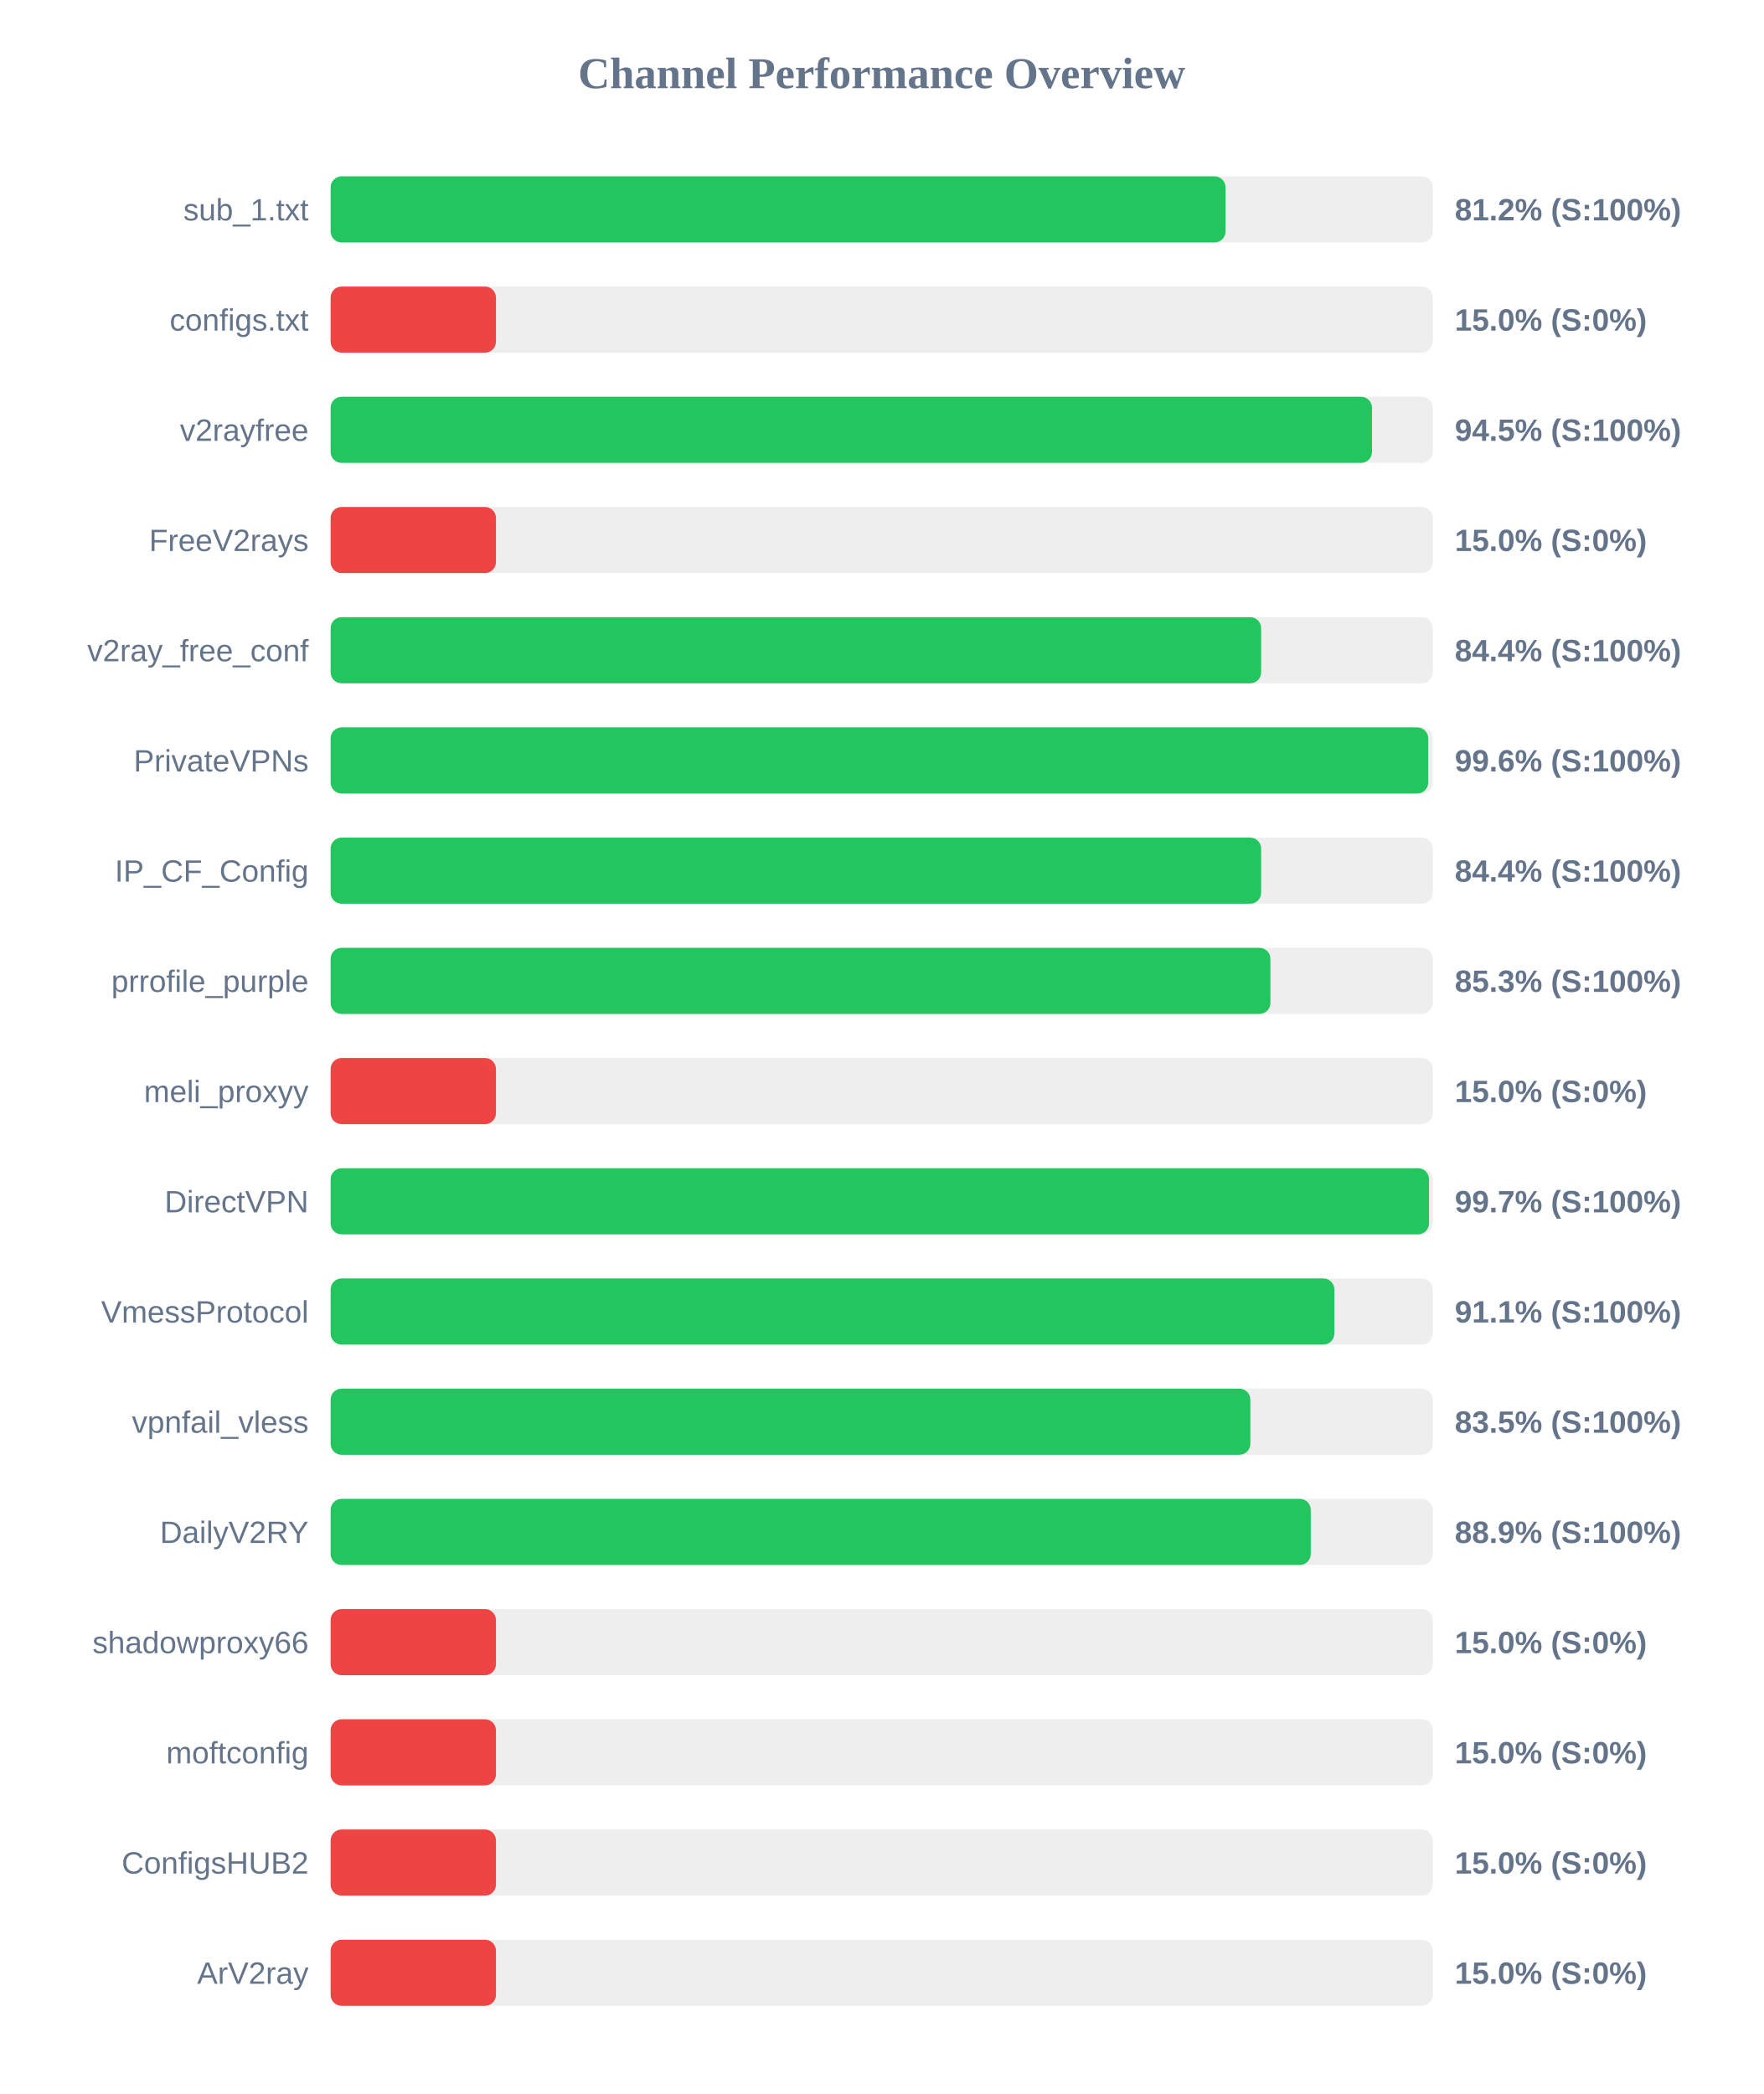
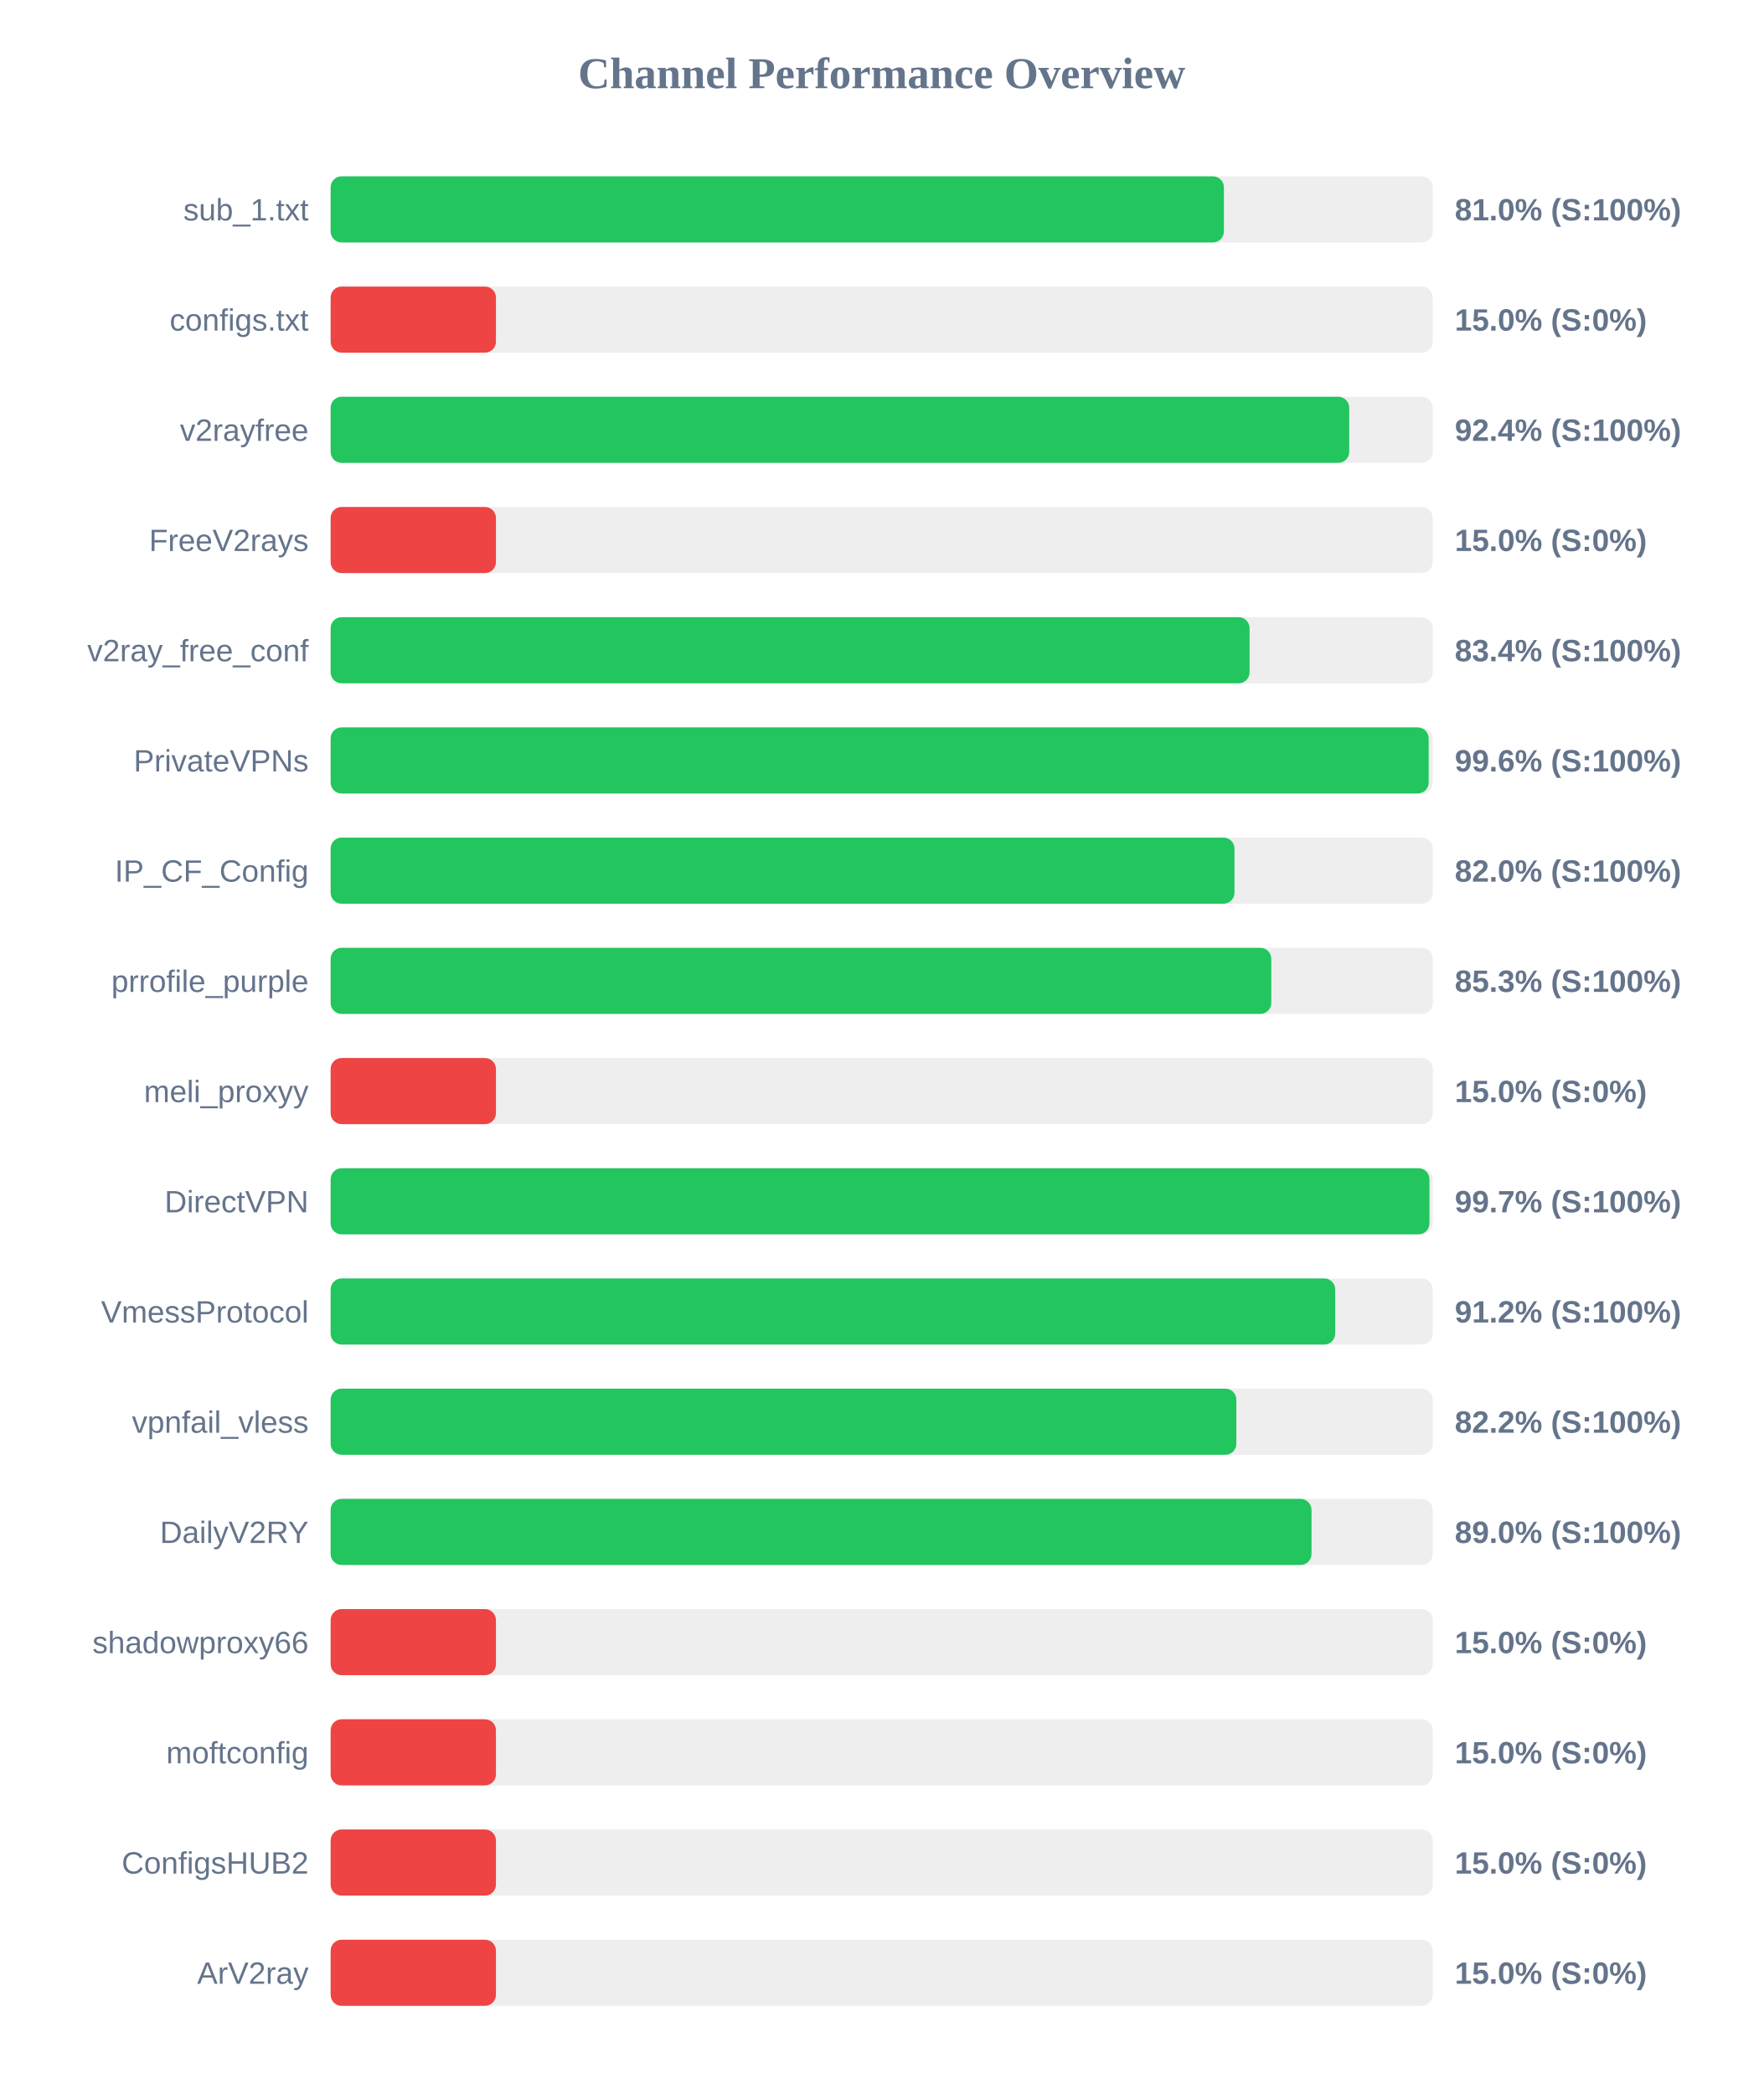
<svg xmlns="http://www.w3.org/2000/svg" width="800" height="950" version="1.1">
  <style>
        .row { font: 14px Arial; fill: #64748b; }
        .score { font: bold 14px Arial; fill: #64748b; }
    </style>
  <text x="400" y="40" text-anchor="middle" font-size="20px" font-weight="bold" fill="#64748b">Channel Performance Overview</text>
  <rect x="150" y="80" width="500" height="30" fill="#eee" rx="5" />
-   <rect x="150" y="80" width="406.0" height="30" fill="#22c55e" rx="5" />
+   <rect x="150" y="80" width="405.25" height="30" fill="#22c55e" rx="5" />
  <text x="140" y="100" text-anchor="end" class="row">sub_1.txt</text>
-   <text x="660" y="100" text-anchor="start" class="score">81.2% (S:100%)</text>
+   <text x="660" y="100" text-anchor="start" class="score">81.0% (S:100%)</text>
  <rect x="150" y="130" width="500" height="30" fill="#eee" rx="5" />
  <rect x="150" y="130" width="75.0" height="30" fill="#ef4444" rx="5" />
  <text x="140" y="150" text-anchor="end" class="row">configs.txt</text>
  <text x="660" y="150" text-anchor="start" class="score">15.0% (S:0%)</text>
  <rect x="150" y="180" width="500" height="30" fill="#eee" rx="5" />
-   <rect x="150" y="180" width="472.45" height="30" fill="#22c55e" rx="5" />
+   <rect x="150" y="180" width="462.1" height="30" fill="#22c55e" rx="5" />
  <text x="140" y="200" text-anchor="end" class="row">v2rayfree</text>
-   <text x="660" y="200" text-anchor="start" class="score">94.5% (S:100%)</text>
+   <text x="660" y="200" text-anchor="start" class="score">92.4% (S:100%)</text>
  <rect x="150" y="230" width="500" height="30" fill="#eee" rx="5" />
  <rect x="150" y="230" width="75.0" height="30" fill="#ef4444" rx="5" />
  <text x="140" y="250" text-anchor="end" class="row">FreeV2rays</text>
  <text x="660" y="250" text-anchor="start" class="score">15.0% (S:0%)</text>
  <rect x="150" y="280" width="500" height="30" fill="#eee" rx="5" />
-   <rect x="150" y="280" width="422.15" height="30" fill="#22c55e" rx="5" />
+   <rect x="150" y="280" width="416.9" height="30" fill="#22c55e" rx="5" />
  <text x="140" y="300" text-anchor="end" class="row">v2ray_free_conf</text>
-   <text x="660" y="300" text-anchor="start" class="score">84.4% (S:100%)</text>
+   <text x="660" y="300" text-anchor="start" class="score">83.4% (S:100%)</text>
  <rect x="150" y="330" width="500" height="30" fill="#eee" rx="5" />
-   <rect x="150" y="330" width="497.95" height="30" fill="#22c55e" rx="5" />
+   <rect x="150" y="330" width="498.15" height="30" fill="#22c55e" rx="5" />
  <text x="140" y="350" text-anchor="end" class="row">PrivateVPNs</text>
  <text x="660" y="350" text-anchor="start" class="score">99.6% (S:100%)</text>
  <rect x="150" y="380" width="500" height="30" fill="#eee" rx="5" />
-   <rect x="150" y="380" width="422.15" height="30" fill="#22c55e" rx="5" />
+   <rect x="150" y="380" width="410.05" height="30" fill="#22c55e" rx="5" />
  <text x="140" y="400" text-anchor="end" class="row">IP_CF_Config</text>
-   <text x="660" y="400" text-anchor="start" class="score">84.4% (S:100%)</text>
+   <text x="660" y="400" text-anchor="start" class="score">82.0% (S:100%)</text>
  <rect x="150" y="430" width="500" height="30" fill="#eee" rx="5" />
-   <rect x="150" y="430" width="426.35" height="30" fill="#22c55e" rx="5" />
+   <rect x="150" y="430" width="426.75" height="30" fill="#22c55e" rx="5" />
  <text x="140" y="450" text-anchor="end" class="row">prrofile_purple</text>
  <text x="660" y="450" text-anchor="start" class="score">85.3% (S:100%)</text>
  <rect x="150" y="480" width="500" height="30" fill="#eee" rx="5" />
  <rect x="150" y="480" width="75.0" height="30" fill="#ef4444" rx="5" />
  <text x="140" y="500" text-anchor="end" class="row">meli_proxyy</text>
  <text x="660" y="500" text-anchor="start" class="score">15.0% (S:0%)</text>
  <rect x="150" y="530" width="500" height="30" fill="#eee" rx="5" />
-   <rect x="150" y="530" width="498.3" height="30" fill="#22c55e" rx="5" />
+   <rect x="150" y="530" width="498.5" height="30" fill="#22c55e" rx="5" />
  <text x="140" y="550" text-anchor="end" class="row">DirectVPN</text>
  <text x="660" y="550" text-anchor="start" class="score">99.7% (S:100%)</text>
  <rect x="150" y="580" width="500" height="30" fill="#eee" rx="5" />
-   <rect x="150" y="580" width="455.35" height="30" fill="#22c55e" rx="5" />
+   <rect x="150" y="580" width="455.75" height="30" fill="#22c55e" rx="5" />
  <text x="140" y="600" text-anchor="end" class="row">VmessProtocol</text>
-   <text x="660" y="600" text-anchor="start" class="score">91.1% (S:100%)</text>
+   <text x="660" y="600" text-anchor="start" class="score">91.2% (S:100%)</text>
  <rect x="150" y="630" width="500" height="30" fill="#eee" rx="5" />
-   <rect x="150" y="630" width="417.25" height="30" fill="#22c55e" rx="5" />
+   <rect x="150" y="630" width="410.9" height="30" fill="#22c55e" rx="5" />
  <text x="140" y="650" text-anchor="end" class="row">vpnfail_vless</text>
-   <text x="660" y="650" text-anchor="start" class="score">83.5% (S:100%)</text>
+   <text x="660" y="650" text-anchor="start" class="score">82.2% (S:100%)</text>
  <rect x="150" y="680" width="500" height="30" fill="#eee" rx="5" />
-   <rect x="150" y="680" width="444.65" height="30" fill="#22c55e" rx="5" />
+   <rect x="150" y="680" width="445.0" height="30" fill="#22c55e" rx="5" />
  <text x="140" y="700" text-anchor="end" class="row">DailyV2RY</text>
-   <text x="660" y="700" text-anchor="start" class="score">88.9% (S:100%)</text>
+   <text x="660" y="700" text-anchor="start" class="score">89.0% (S:100%)</text>
  <rect x="150" y="730" width="500" height="30" fill="#eee" rx="5" />
  <rect x="150" y="730" width="75.0" height="30" fill="#ef4444" rx="5" />
  <text x="140" y="750" text-anchor="end" class="row">shadowproxy66</text>
  <text x="660" y="750" text-anchor="start" class="score">15.0% (S:0%)</text>
  <rect x="150" y="780" width="500" height="30" fill="#eee" rx="5" />
  <rect x="150" y="780" width="75.0" height="30" fill="#ef4444" rx="5" />
  <text x="140" y="800" text-anchor="end" class="row">moftconfig</text>
  <text x="660" y="800" text-anchor="start" class="score">15.0% (S:0%)</text>
  <rect x="150" y="830" width="500" height="30" fill="#eee" rx="5" />
  <rect x="150" y="830" width="75.0" height="30" fill="#ef4444" rx="5" />
  <text x="140" y="850" text-anchor="end" class="row">ConfigsHUB2</text>
  <text x="660" y="850" text-anchor="start" class="score">15.0% (S:0%)</text>
  <rect x="150" y="880" width="500" height="30" fill="#eee" rx="5" />
  <rect x="150" y="880" width="75.0" height="30" fill="#ef4444" rx="5" />
  <text x="140" y="900" text-anchor="end" class="row">ArV2ray</text>
  <text x="660" y="900" text-anchor="start" class="score">15.0% (S:0%)</text>
</svg>
